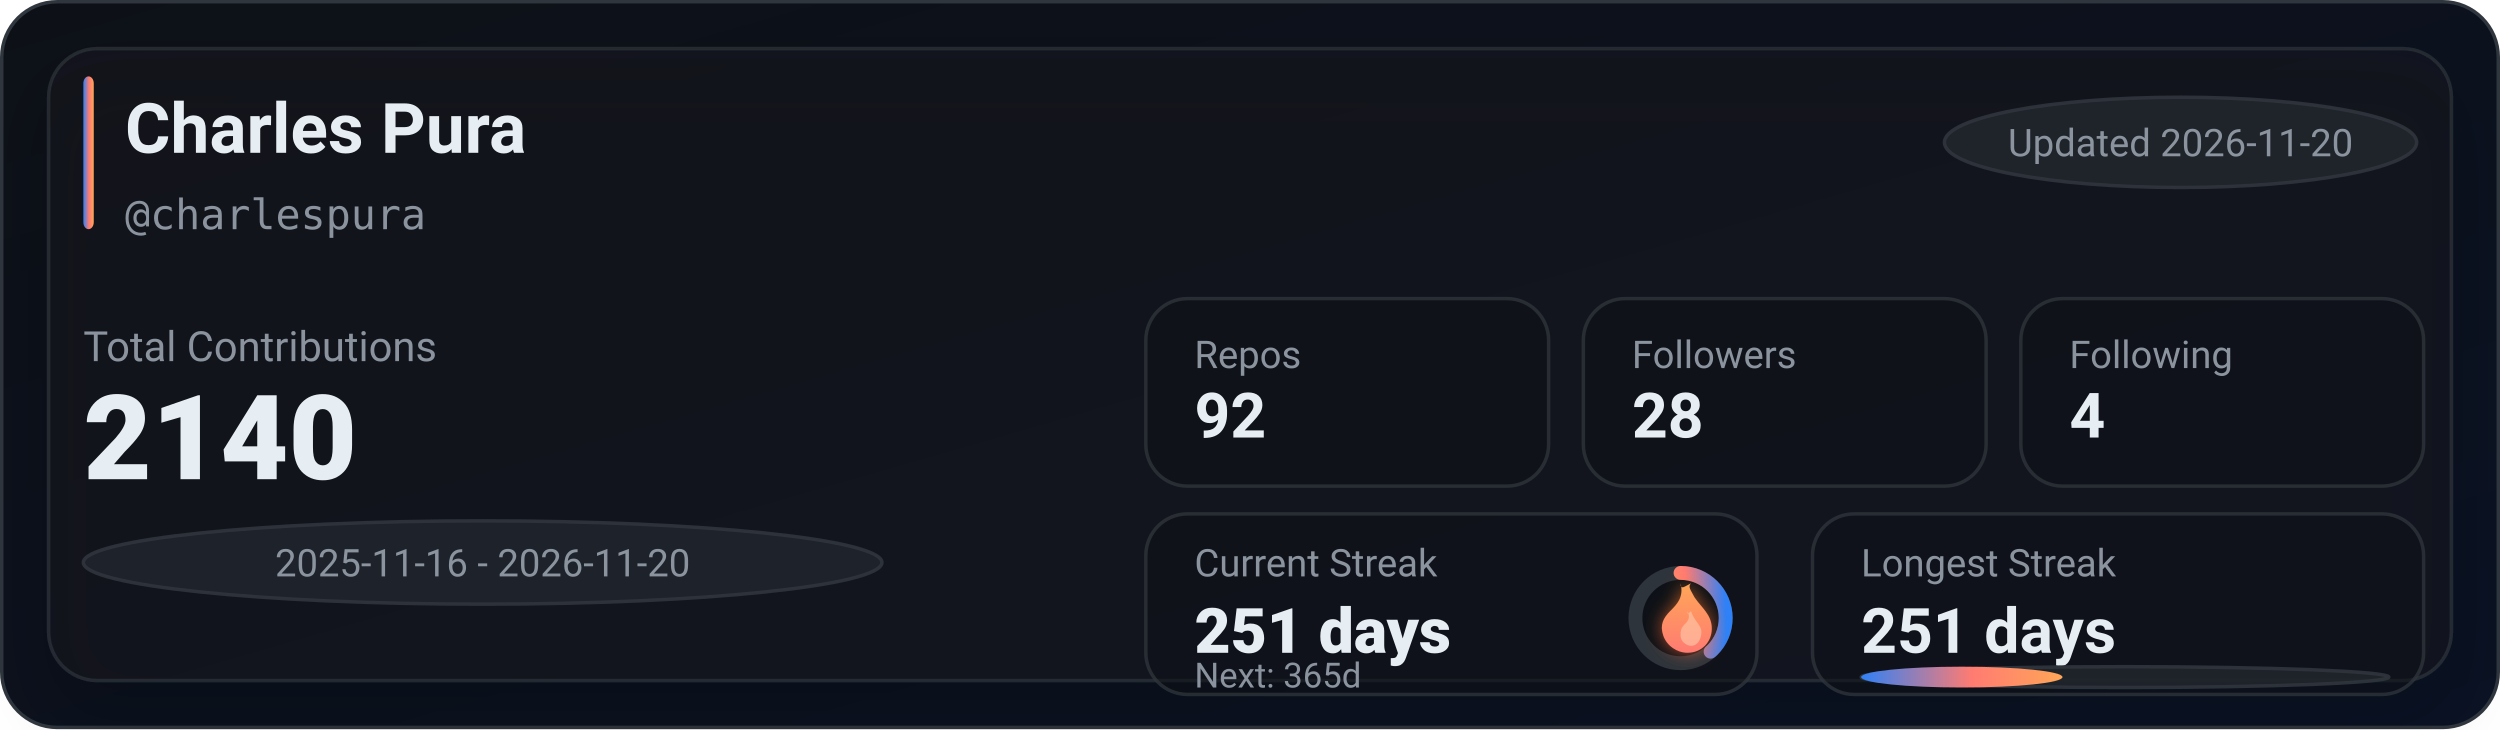
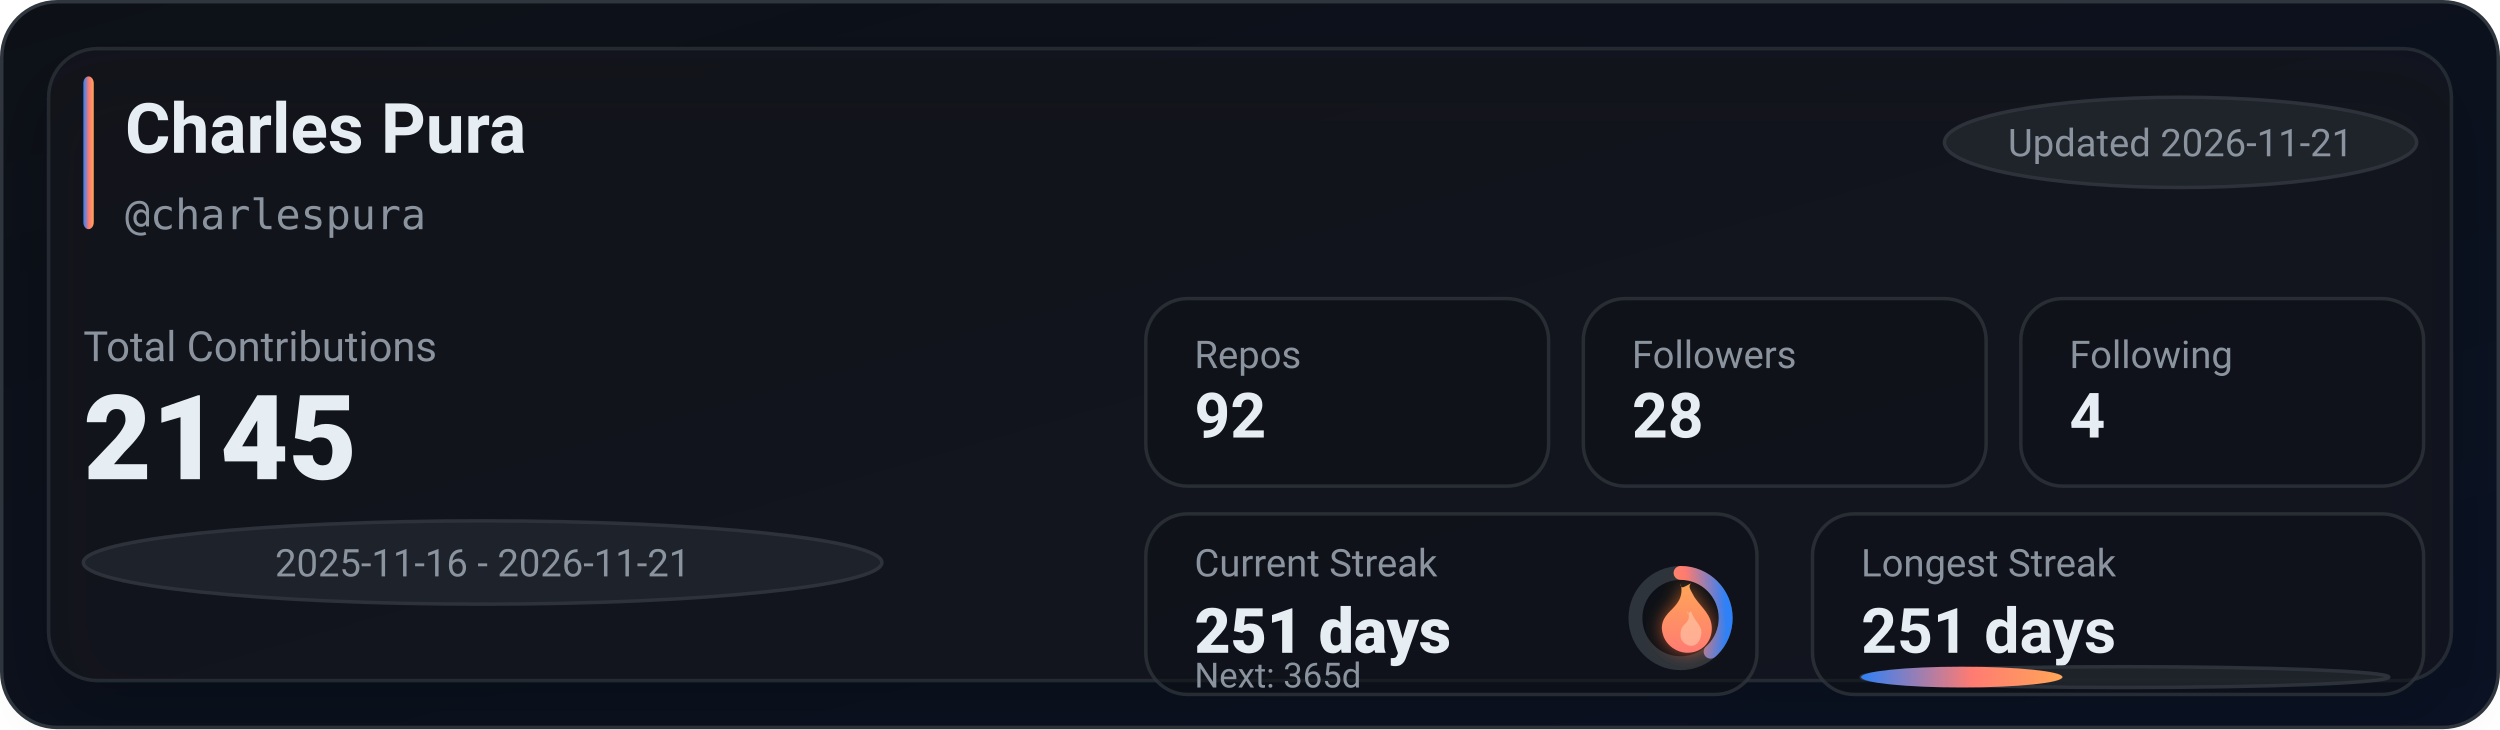
<svg xmlns="http://www.w3.org/2000/svg" width="720" height="210" viewBox="0 0 720 210" role="img" aria-label="GitHub stats for charlespura">
  <defs>
    <linearGradient id="bg" x1="0" y1="0" x2="1" y2="1">
      <stop offset="0%" stop-color="#0d1117" />
      <stop offset="100%" stop-color="#0a1224" />
    </linearGradient>
    <linearGradient id="accent" x1="0" y1="0" x2="1" y2="0">
      <stop offset="0%" stop-color="#2f81f7" />
      <stop offset="55%" stop-color="#ff7b72" />
      <stop offset="100%" stop-color="#ffa657" />
    </linearGradient>
    <linearGradient id="accentV" x1="0" y1="0" x2="0" y2="1">
      <stop offset="0%" stop-color="#ffa657" />
      <stop offset="55%" stop-color="#ff7b72" />
      <stop offset="100%" stop-color="#2f81f7" />
    </linearGradient>
    <linearGradient id="fire" x1="0" y1="0" x2="0" y2="1">
      <stop offset="0%" stop-color="#ffa657" />
      <stop offset="100%" stop-color="#ff7b72" />
    </linearGradient>
    <filter id="glow" x="-30%" y="-30%" width="160%" height="160%">
      <feGaussianBlur stdDeviation="2.5" result="blur" />
      <feColorMatrix in="blur" type="matrix" values="           1 0 0 0 0           0 0.6 0 0 0           0 0 0.2 0 0           0 0 0 0.65 0" result="colored" />
      <feMerge>
        <feMergeNode in="colored" />
        <feMergeNode in="SourceGraphic" />
      </feMerge>
    </filter>
    <filter id="softShadow" x="-30%" y="-30%" width="160%" height="160%">
      <feDropShadow dx="0" dy="10" stdDeviation="10" flood-color="#000000" flood-opacity="0.35" />
    </filter>
  </defs>
  <rect x="0.5" y="0.5" width="719" height="209" rx="16" fill="url(#bg)" stroke="#30363d" />
  <g filter="url(#softShadow)">
    <rect x="14" y="14" width="692" height="182" rx="14" fill="rgba(22,27,34,0.55)" stroke="rgba(48,54,61,0.65)" />
  </g>
  <rect x="24" y="22" width="3" height="44" rx="2" fill="url(#accent)" />
  <text x="36" y="44" fill="#e6edf3" font-family="ui-sans-serif,system-ui,-apple-system,Segoe UI,Roboto,Helvetica,Arial" font-size="20" font-weight="780">Charles Pura</text>
  <text x="36" y="66" fill="#8b949e" font-family="ui-monospace,SFMono-Regular,Menlo,Monaco,Consolas,monospace" font-size="12">@charlespura</text>
  <g transform="translate(560, 28)">
    <rect x="0" y="0" width="136" height="26" rx="999" fill="rgba(33,38,45,0.85)" stroke="rgba(48,54,61,0.9)" />
-     <text x="68" y="17" text-anchor="middle" fill="#8b949e" font-family="ui-sans-serif,system-ui,-apple-system,Segoe UI,Roboto,Helvetica,Arial" font-size="11">Updated 2026-11-20</text>
+     <text x="68" y="17" text-anchor="middle" fill="#8b949e" font-family="ui-sans-serif,system-ui,-apple-system,Segoe UI,Roboto,Helvetica,Arial" font-size="11">Updated 2026-11-21</text>
  </g>
  <text x="24" y="104" fill="#8b949e" font-family="ui-sans-serif,system-ui,-apple-system,Segoe UI,Roboto,Helvetica,Arial" font-size="12">Total Contributions</text>
-   <text x="24" y="138" fill="#e6edf3" font-family="ui-sans-serif,system-ui,-apple-system,Segoe UI,Roboto,Helvetica,Arial" font-size="34" font-weight="900">2140</text>
+   <text x="24" y="138" fill="#e6edf3" font-family="ui-sans-serif,system-ui,-apple-system,Segoe UI,Roboto,Helvetica,Arial" font-size="34" font-weight="900">2145</text>
  <g transform="translate(24, 150)">
    <rect x="0" y="0" width="230" height="24" rx="999" fill="rgba(33,38,45,0.8)" stroke="rgba(48,54,61,0.9)" />
-     <text x="115" y="16" text-anchor="middle" fill="#8b949e" font-family="ui-sans-serif,system-ui,-apple-system,Segoe UI,Roboto,Helvetica,Arial" font-size="11">2025-11-16 - 2026-11-20</text>
+     <text x="115" y="16" text-anchor="middle" fill="#8b949e" font-family="ui-sans-serif,system-ui,-apple-system,Segoe UI,Roboto,Helvetica,Arial" font-size="11">2025-11-16 - 2026-11-21</text>
  </g>
  <g transform="translate(330, 86)">
    <rect x="0" y="0" width="116" height="54" rx="12" fill="rgba(13,17,23,0.55)" stroke="rgba(48,54,61,0.75)" />
    <rect x="126" y="0" width="116" height="54" rx="12" fill="rgba(13,17,23,0.55)" stroke="rgba(48,54,61,0.75)" />
    <rect x="252" y="0" width="116" height="54" rx="12" fill="rgba(13,17,23,0.55)" stroke="rgba(48,54,61,0.75)" />
    <text x="14" y="20" fill="#8b949e" font-family="ui-sans-serif,system-ui,-apple-system,Segoe UI,Roboto,Helvetica,Arial" font-size="11">Repos</text>
    <text x="14" y="40" fill="#e6edf3" font-family="ui-sans-serif,system-ui,-apple-system,Segoe UI,Roboto,Helvetica,Arial" font-size="18" font-weight="780">92</text>
    <text x="140" y="20" fill="#8b949e" font-family="ui-sans-serif,system-ui,-apple-system,Segoe UI,Roboto,Helvetica,Arial" font-size="11">Followers</text>
    <text x="140" y="40" fill="#e6edf3" font-family="ui-sans-serif,system-ui,-apple-system,Segoe UI,Roboto,Helvetica,Arial" font-size="18" font-weight="780">28</text>
    <text x="266" y="20" fill="#8b949e" font-family="ui-sans-serif,system-ui,-apple-system,Segoe UI,Roboto,Helvetica,Arial" font-size="11">Following</text>
    <text x="266" y="40" fill="#e6edf3" font-family="ui-sans-serif,system-ui,-apple-system,Segoe UI,Roboto,Helvetica,Arial" font-size="18" font-weight="780">4</text>
  </g>
  <g transform="translate(330, 148)">
    <rect x="0" y="0" width="176" height="52" rx="12" fill="rgba(13,17,23,0.55)" stroke="rgba(48,54,61,0.75)" />
    <rect x="192" y="0" width="176" height="52" rx="12" fill="rgba(13,17,23,0.55)" stroke="rgba(48,54,61,0.75)" />
    <text x="14" y="18" fill="#8b949e" font-family="ui-sans-serif,system-ui,-apple-system,Segoe UI,Roboto,Helvetica,Arial" font-size="11">Current Streak</text>
    <text x="14" y="40" fill="#e6edf3" font-family="ui-sans-serif,system-ui,-apple-system,Segoe UI,Roboto,Helvetica,Arial" font-size="18" font-weight="860">251 days</text>
    <g transform="translate(154, 30)">
      <circle cx="0" cy="0" r="13" fill="rgba(13,17,23,0.85)" stroke="rgba(48,54,61,0.95)" stroke-width="4" />
      <circle cx="0" cy="0" r="13" fill="none" stroke="url(#accentV)" stroke-width="4" stroke-linecap="round" stroke-dasharray="31.35 50.33" transform="rotate(-90)" />
      <g transform="translate(-10, -12)" filter="url(#glow)">
        <path d="M10 2c1 4-1 6-3 8-2 2-3 4-2 7 1 3 4 5 7 5 4 0 7-3 7-7 0-4-3-6-5-9-1-2-2-3-1-4-2 1-3 2-3 0z" fill="url(#fire)" />
        <path d="M12 10c1 2 0 3-1 4-1 1-1 2-1 3 0 2 2 3 3 3 2 0 3-2 3-4 0-2-2-3-3-6-1 1-1 1-1 0z" fill="#ffd1b3" opacity="0.55" />
      </g>
    </g>
    <text x="14" y="50" fill="#8b949e" font-family="ui-sans-serif,system-ui,-apple-system,Segoe UI,Roboto,Helvetica,Arial" font-size="10">Next: 365d</text>
    <text x="206" y="18" fill="#8b949e" font-family="ui-sans-serif,system-ui,-apple-system,Segoe UI,Roboto,Helvetica,Arial" font-size="11">Longest Streak</text>
    <text x="206" y="40" fill="#e6edf3" font-family="ui-sans-serif,system-ui,-apple-system,Segoe UI,Roboto,Helvetica,Arial" font-size="18" font-weight="780">251 days</text>
    <rect x="206" y="44" width="152" height="6" rx="999" fill="rgba(33,38,45,0.85)" stroke="rgba(48,54,61,0.9)" />
    <rect x="206" y="44" width="58" height="6" rx="999" fill="url(#accent)" />
  </g>
</svg>
